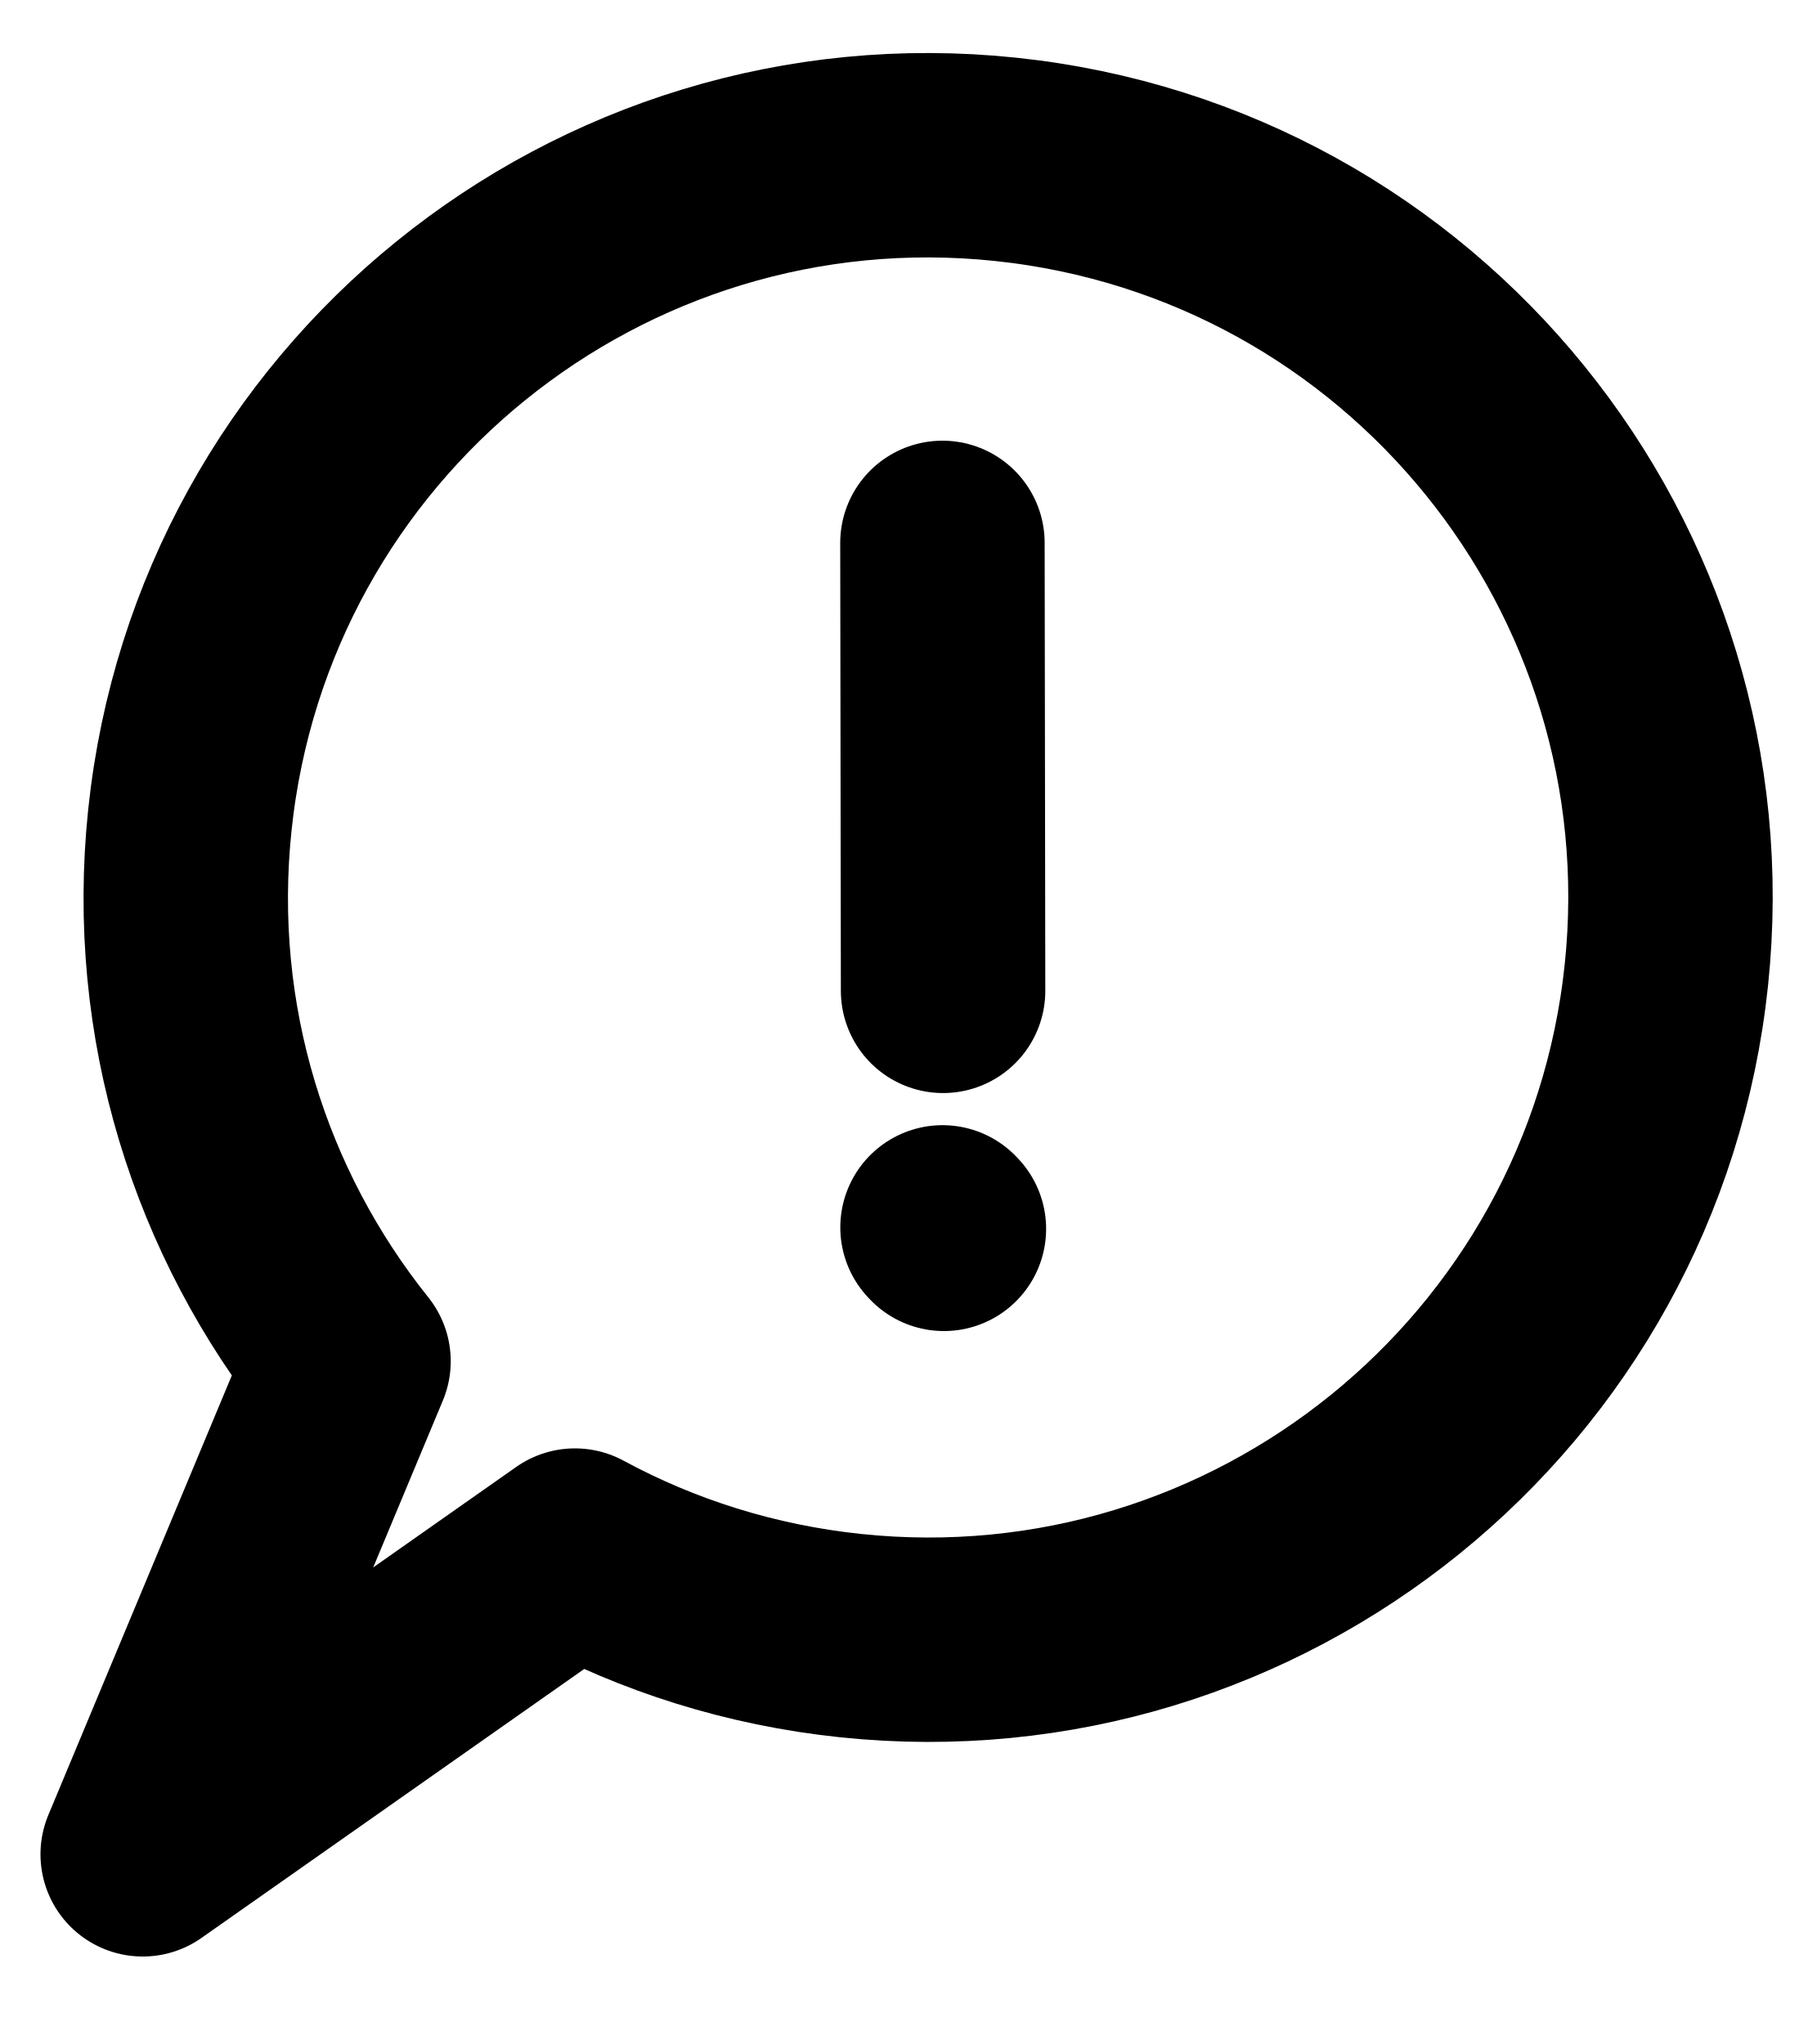
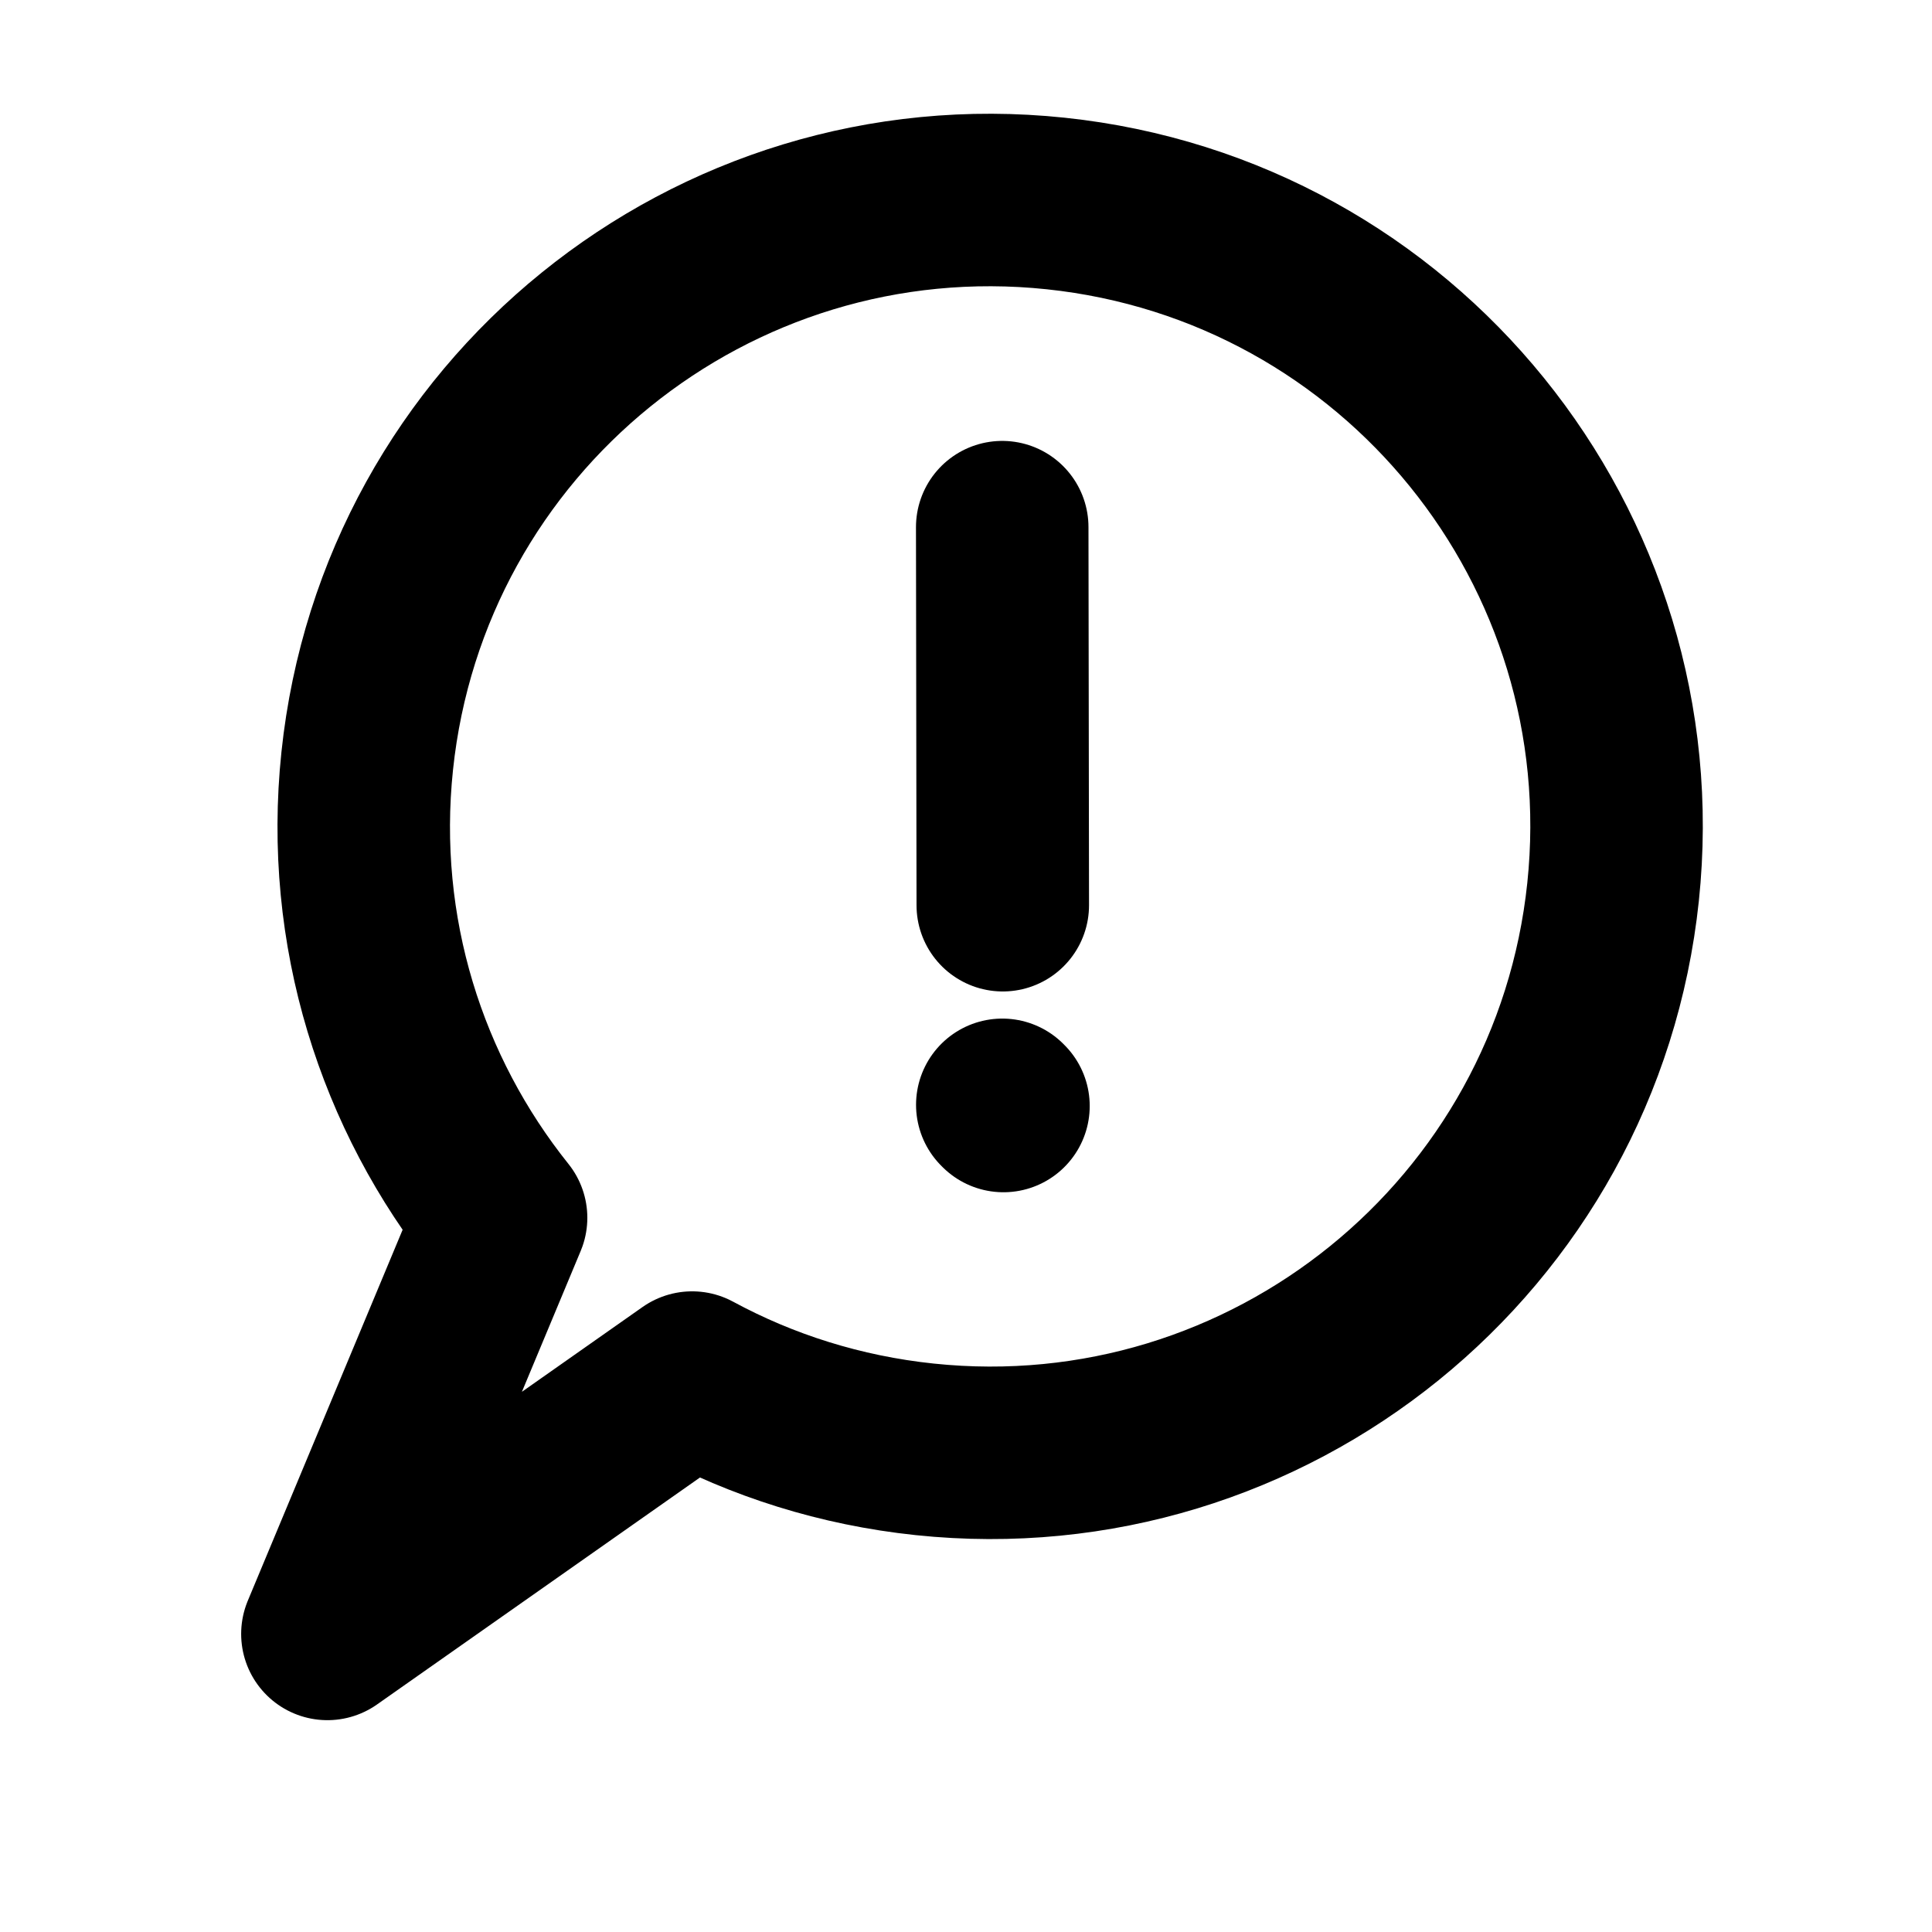
- <svg xmlns="http://www.w3.org/2000/svg" width="22" height="25" viewBox="0 0 22 25" fill="none">
-   <path d="M10.401 20.005C15.387 20.529 19.854 16.912 20.378 11.926C20.902 6.94 17.285 2.473 12.299 1.949C7.313 1.425 2.846 5.042 2.322 10.028C2.062 12.502 2.821 14.849 4.262 16.649L1.745 22.68L7.031 18.965C8.045 19.514 9.182 19.877 10.401 20.005Z" stroke="black" stroke-width="2.5" stroke-linecap="round" stroke-linejoin="round" />
-   <path d="M11.533 12.119L11.525 6.64" stroke="black" stroke-width="2.5" stroke-miterlimit="10" stroke-linecap="round" stroke-linejoin="round" />
-   <path d="M11.543 15.03L11.526 15.012" stroke="black" stroke-width="2.5" stroke-miterlimit="10" stroke-linecap="round" stroke-linejoin="round" />
+ <svg xmlns="http://www.w3.org/2000/svg" width="28" height="28" viewBox="0 0 28 28" fill="none">
+   <path d="M13.401 21.005C18.387 21.529 22.854 17.912 23.378 12.926C23.902 7.94 20.285 3.473 15.299 2.949C10.313 2.425 5.846 6.042 5.322 11.028C5.062 13.502 5.821 15.849 7.262 17.649L4.745 23.68L10.031 19.965C11.045 20.514 12.182 20.877 13.401 21.005Z" stroke="black" stroke-width="2.5" stroke-linecap="round" stroke-linejoin="round" />
+   <path d="M14.533 13.119L14.525 7.64" stroke="black" stroke-width="2.5" stroke-miterlimit="10" stroke-linecap="round" stroke-linejoin="round" />
+   <path d="M14.543 16.029L14.526 16.012" stroke="black" stroke-width="2.5" stroke-miterlimit="10" stroke-linecap="round" stroke-linejoin="round" />
</svg>
